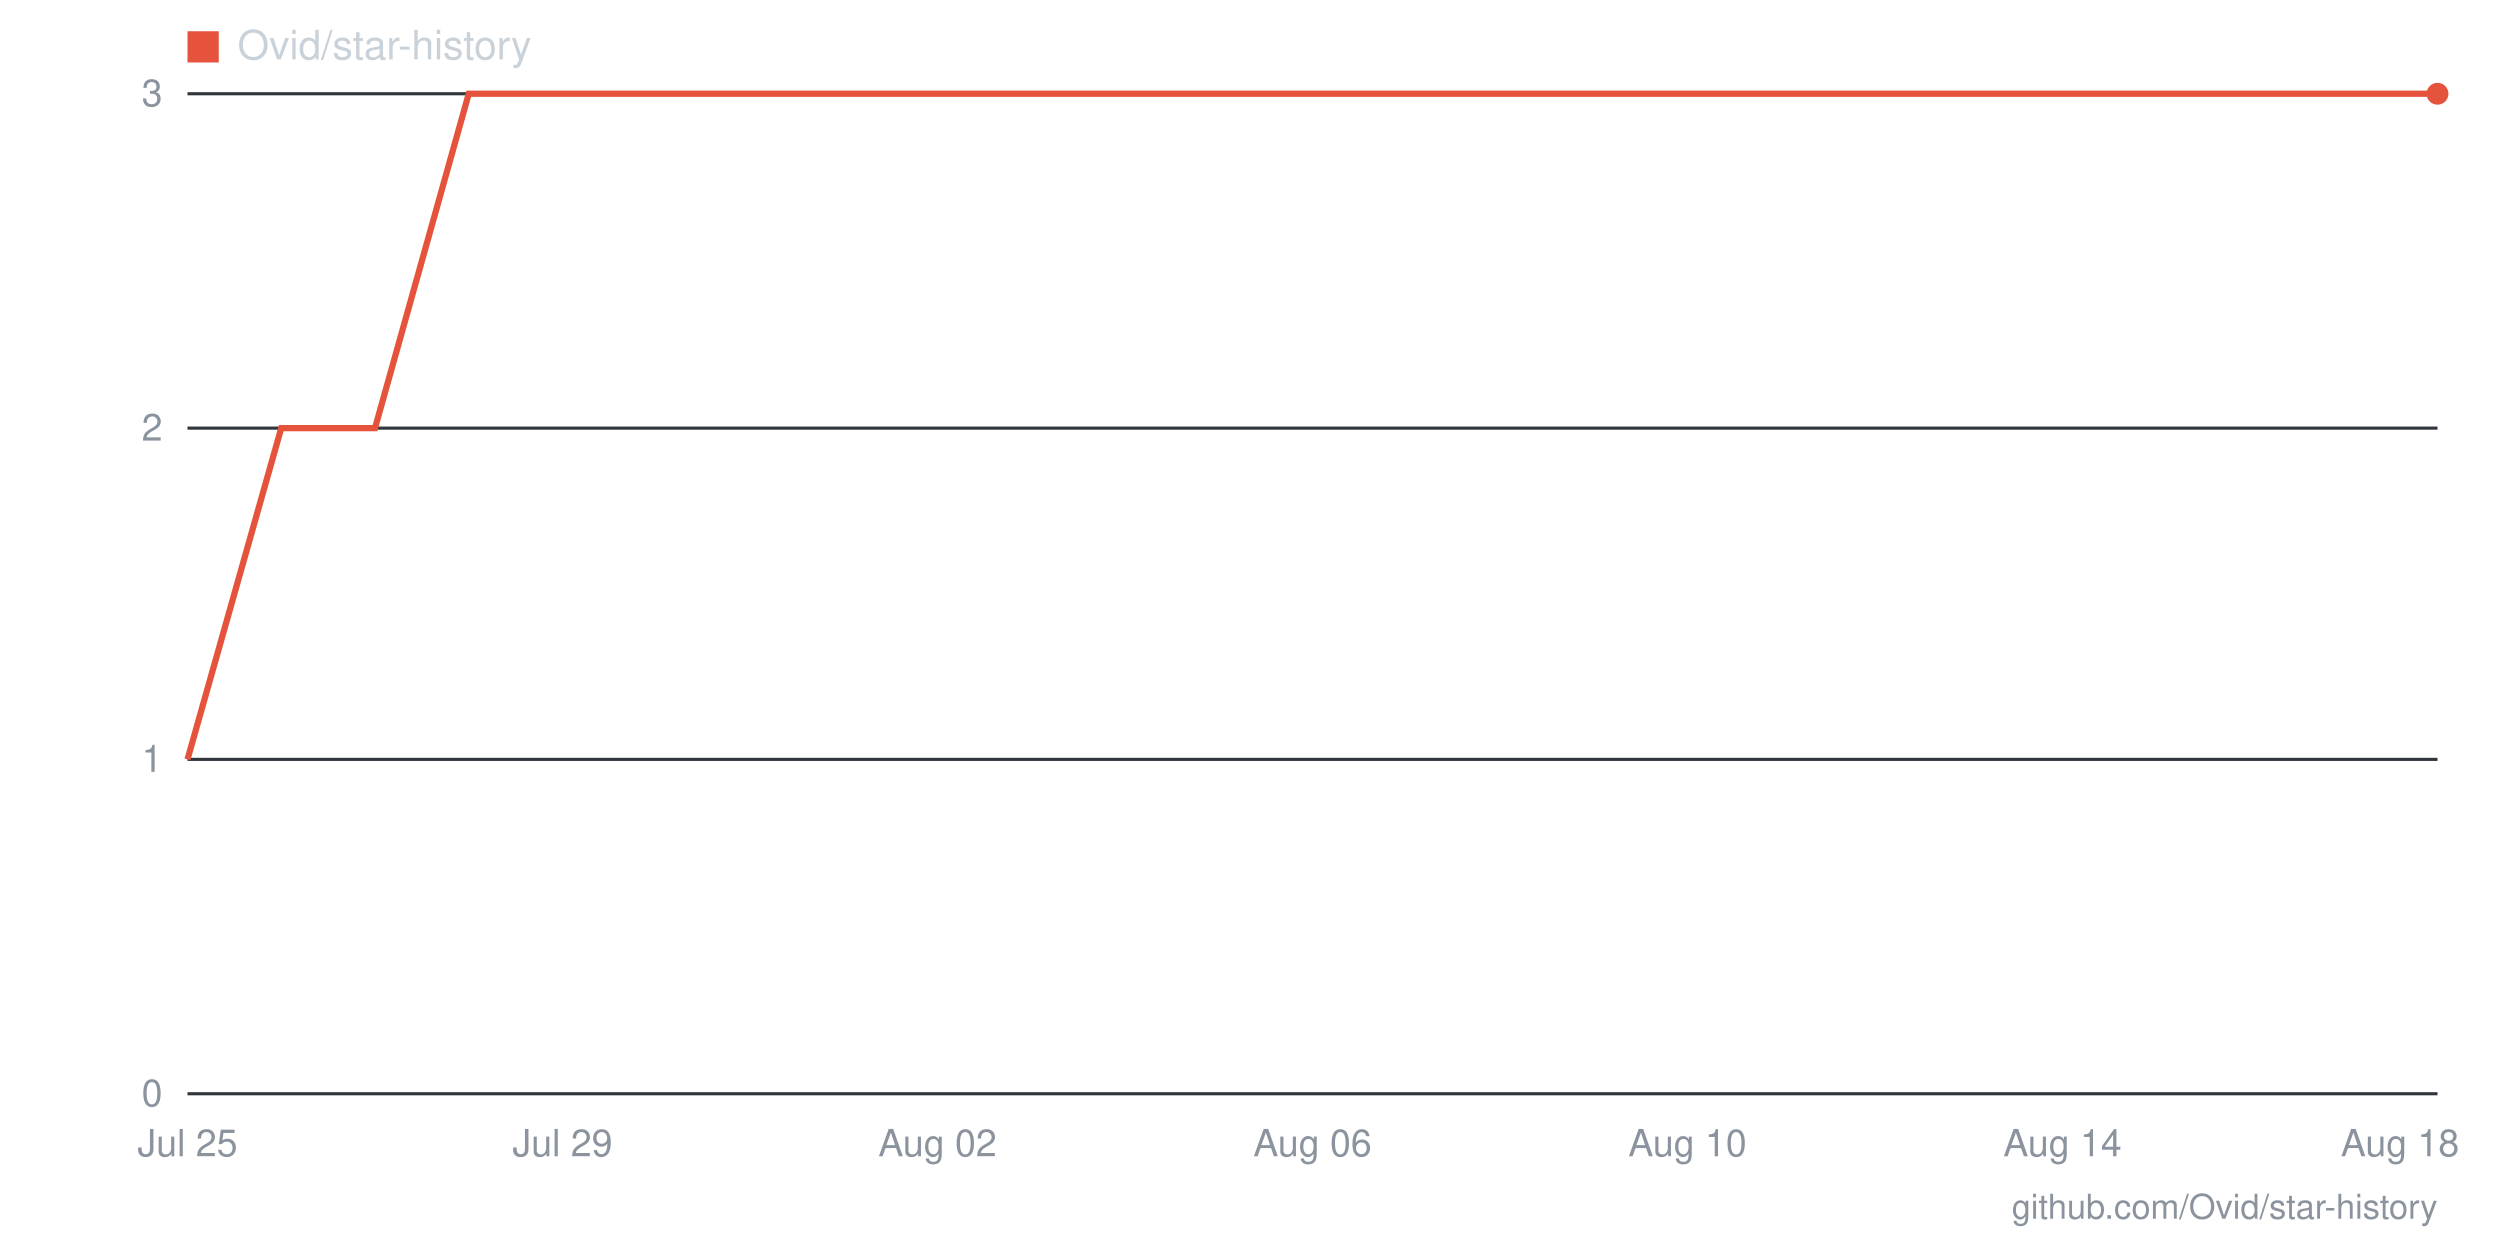
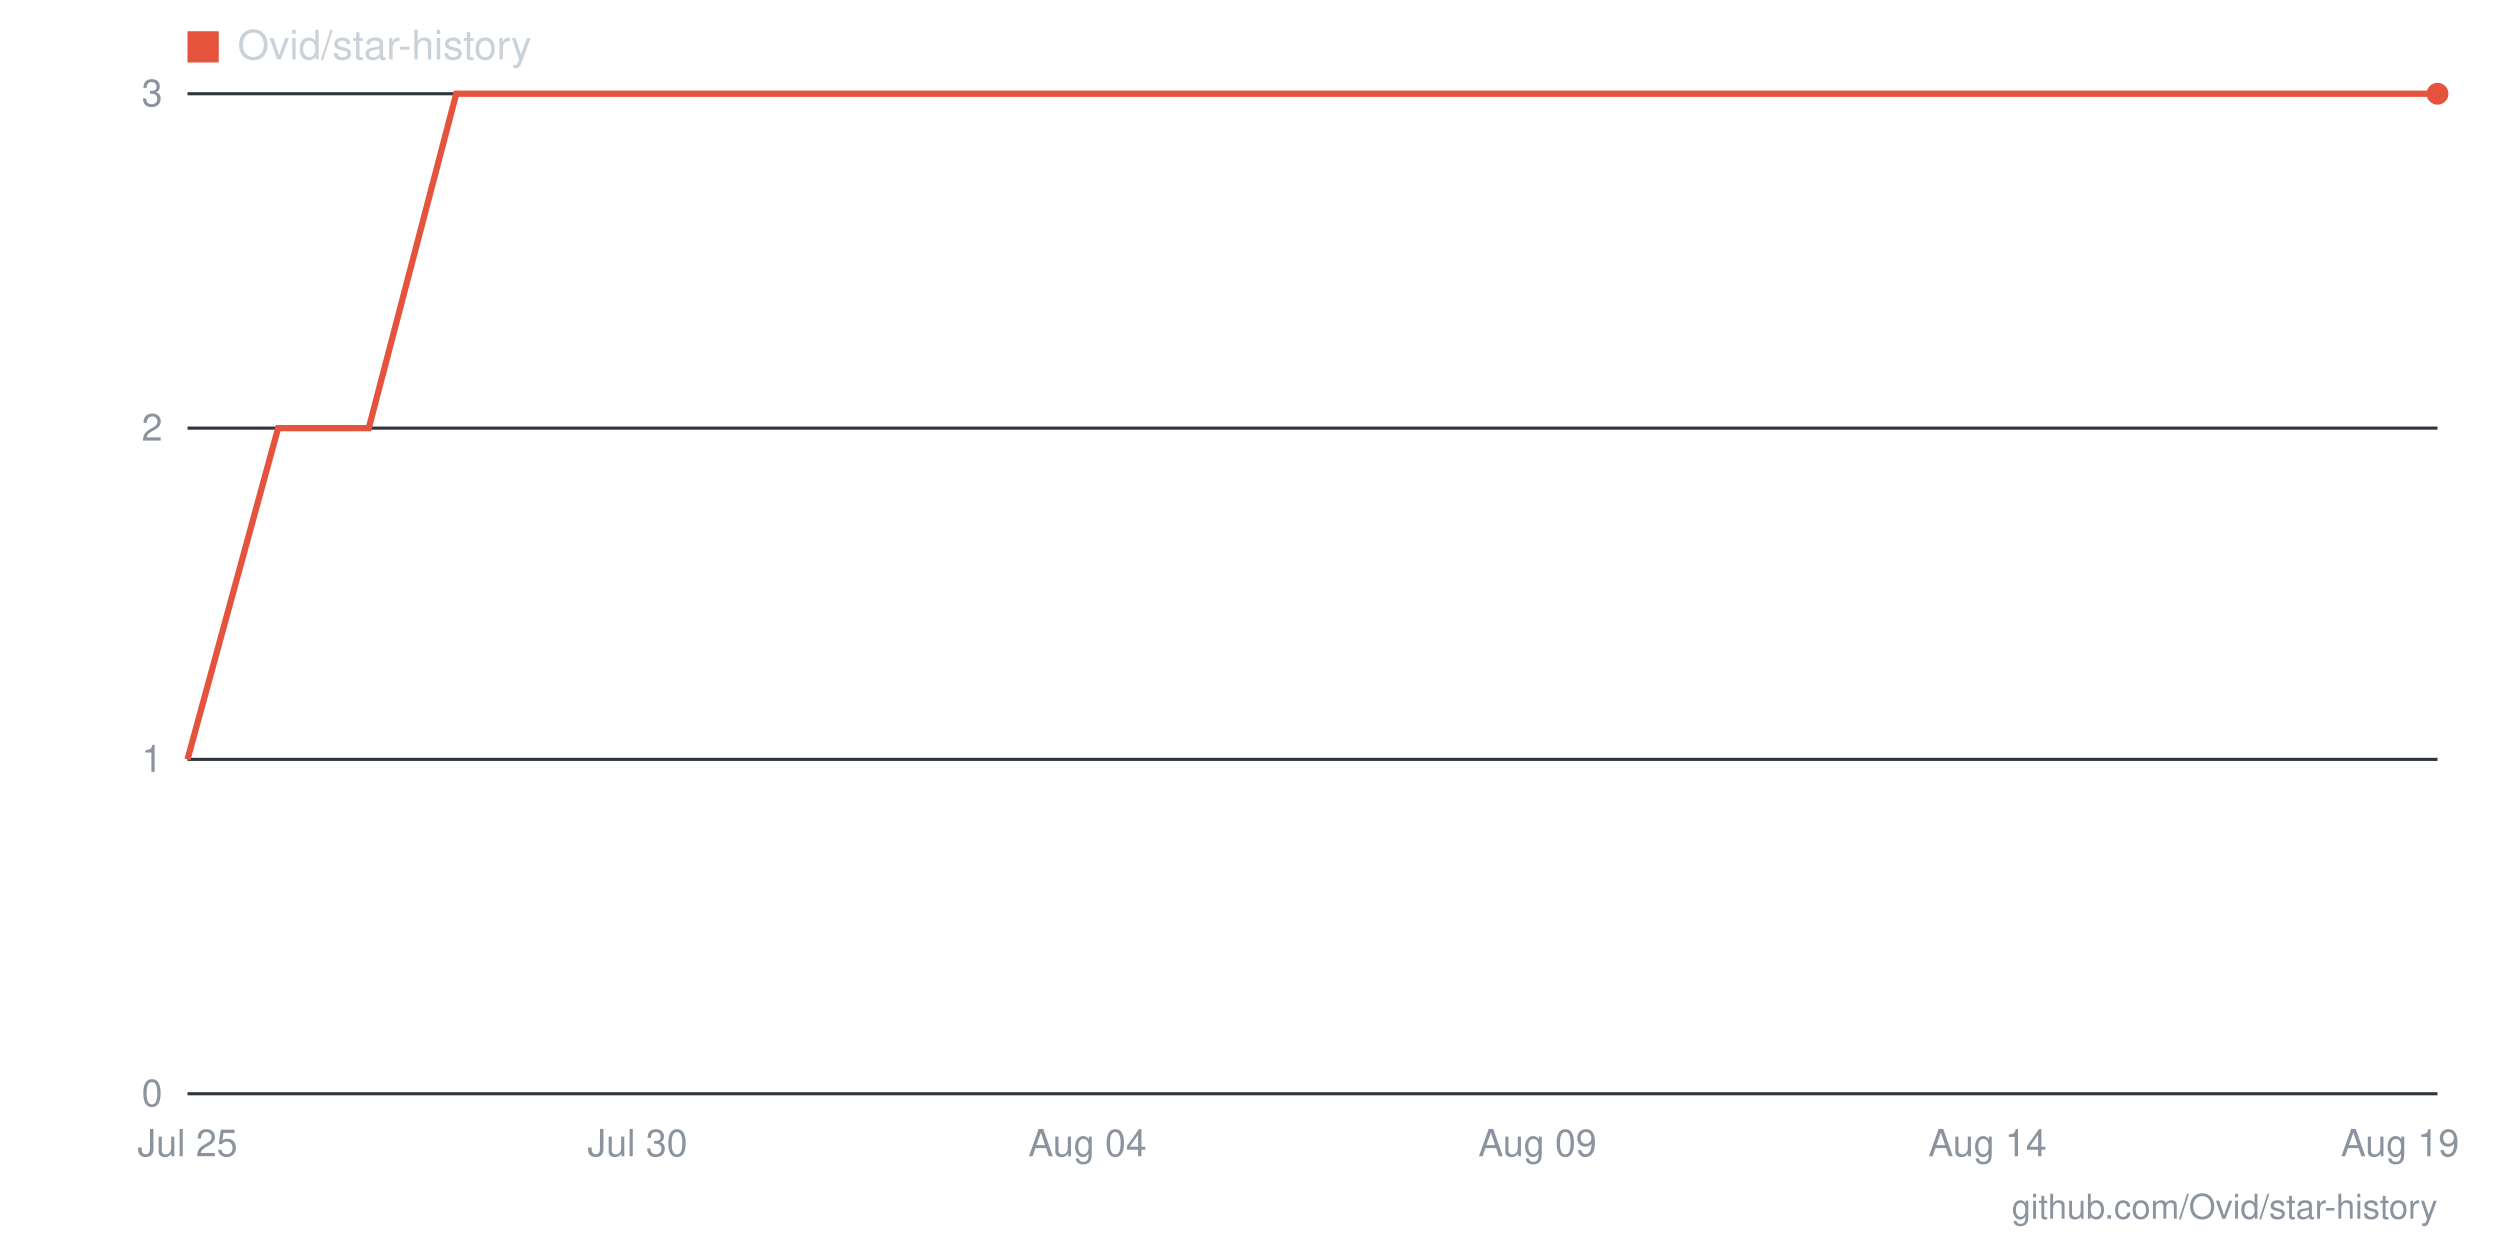
- <svg xmlns="http://www.w3.org/2000/svg" viewBox="0 0 800 400" width="800" height="400" role="img" aria-label="Star history for Ovid/star-history: 3 stars as of 2026-08-18">
+ <svg xmlns="http://www.w3.org/2000/svg" viewBox="0 0 800 400" width="800" height="400" role="img" aria-label="Star history for Ovid/star-history: 3 stars as of 2026-08-19">
  <line x1="60" y1="350" x2="780" y2="350" stroke="#30363d" stroke-width="1" />
  <text x="52" y="354" text-anchor="end" font-family="-apple-system,BlinkMacSystemFont,'Segoe UI',Helvetica,Arial,sans-serif" font-size="12" fill="#8b949e">0</text>
  <line x1="60" y1="243" x2="780" y2="243" stroke="#30363d" stroke-width="1" />
  <text x="52" y="247" text-anchor="end" font-family="-apple-system,BlinkMacSystemFont,'Segoe UI',Helvetica,Arial,sans-serif" font-size="12" fill="#8b949e">1</text>
  <line x1="60" y1="137" x2="780" y2="137" stroke="#30363d" stroke-width="1" />
  <text x="52" y="141" text-anchor="end" font-family="-apple-system,BlinkMacSystemFont,'Segoe UI',Helvetica,Arial,sans-serif" font-size="12" fill="#8b949e">2</text>
  <line x1="60" y1="30" x2="780" y2="30" stroke="#30363d" stroke-width="1" />
  <text x="52" y="34" text-anchor="end" font-family="-apple-system,BlinkMacSystemFont,'Segoe UI',Helvetica,Arial,sans-serif" font-size="12" fill="#8b949e">3</text>
-   <text x="768" y="370" text-anchor="middle" font-family="-apple-system,BlinkMacSystemFont,'Segoe UI',Helvetica,Arial,sans-serif" font-size="12" fill="#8b949e">Aug 18</text>
-   <text x="660" y="370" text-anchor="middle" font-family="-apple-system,BlinkMacSystemFont,'Segoe UI',Helvetica,Arial,sans-serif" font-size="12" fill="#8b949e">Aug 14</text>
-   <text x="540" y="370" text-anchor="middle" font-family="-apple-system,BlinkMacSystemFont,'Segoe UI',Helvetica,Arial,sans-serif" font-size="12" fill="#8b949e">Aug 10</text>
-   <text x="420" y="370" text-anchor="middle" font-family="-apple-system,BlinkMacSystemFont,'Segoe UI',Helvetica,Arial,sans-serif" font-size="12" fill="#8b949e">Aug 06</text>
-   <text x="300" y="370" text-anchor="middle" font-family="-apple-system,BlinkMacSystemFont,'Segoe UI',Helvetica,Arial,sans-serif" font-size="12" fill="#8b949e">Aug 02</text>
-   <text x="180" y="370" text-anchor="middle" font-family="-apple-system,BlinkMacSystemFont,'Segoe UI',Helvetica,Arial,sans-serif" font-size="12" fill="#8b949e">Jul 29</text>
+   <text x="768" y="370" text-anchor="middle" font-family="-apple-system,BlinkMacSystemFont,'Segoe UI',Helvetica,Arial,sans-serif" font-size="12" fill="#8b949e">Aug 19</text>
+   <text x="636" y="370" text-anchor="middle" font-family="-apple-system,BlinkMacSystemFont,'Segoe UI',Helvetica,Arial,sans-serif" font-size="12" fill="#8b949e">Aug 14</text>
+   <text x="492" y="370" text-anchor="middle" font-family="-apple-system,BlinkMacSystemFont,'Segoe UI',Helvetica,Arial,sans-serif" font-size="12" fill="#8b949e">Aug 09</text>
+   <text x="348" y="370" text-anchor="middle" font-family="-apple-system,BlinkMacSystemFont,'Segoe UI',Helvetica,Arial,sans-serif" font-size="12" fill="#8b949e">Aug 04</text>
+   <text x="204" y="370" text-anchor="middle" font-family="-apple-system,BlinkMacSystemFont,'Segoe UI',Helvetica,Arial,sans-serif" font-size="12" fill="#8b949e">Jul 30</text>
  <text x="60" y="370" text-anchor="middle" font-family="-apple-system,BlinkMacSystemFont,'Segoe UI',Helvetica,Arial,sans-serif" font-size="12" fill="#8b949e">Jul 25</text>
-   <polyline fill="none" stroke="#e5533d" stroke-width="2" points="60,243 90,137 120,137 150,30 180,30 210,30 240,30 270,30 300,30 330,30 360,30 390,30 420,30 450,30 480,30 510,30 540,30 570,30 600,30 630,30 660,30 690,30 720,30 750,30 780,30" />
+   <polyline fill="none" stroke="#e5533d" stroke-width="2" points="60,243 89,137 118,137 146,30 175,30 204,30 233,30 262,30 290,30 319,30 348,30 377,30 406,30 434,30 463,30 492,30 521,30 550,30 578,30 607,30 636,30 665,30 694,30 722,30 751,30 780,30" />
  <circle cx="780" cy="30" r="3.5" fill="#e5533d" />
  <rect x="60" y="10" width="10" height="10" fill="#e5533d" />
  <text x="76" y="19" font-family="-apple-system,BlinkMacSystemFont,'Segoe UI',Helvetica,Arial,sans-serif" font-size="13" fill="#c9d1d9">Ovid/star-history</text>
  <text x="780" y="390" text-anchor="end" font-family="-apple-system,BlinkMacSystemFont,'Segoe UI',Helvetica,Arial,sans-serif" font-size="11" fill="#8b949e">github.com/Ovid/star-history</text>
</svg>
